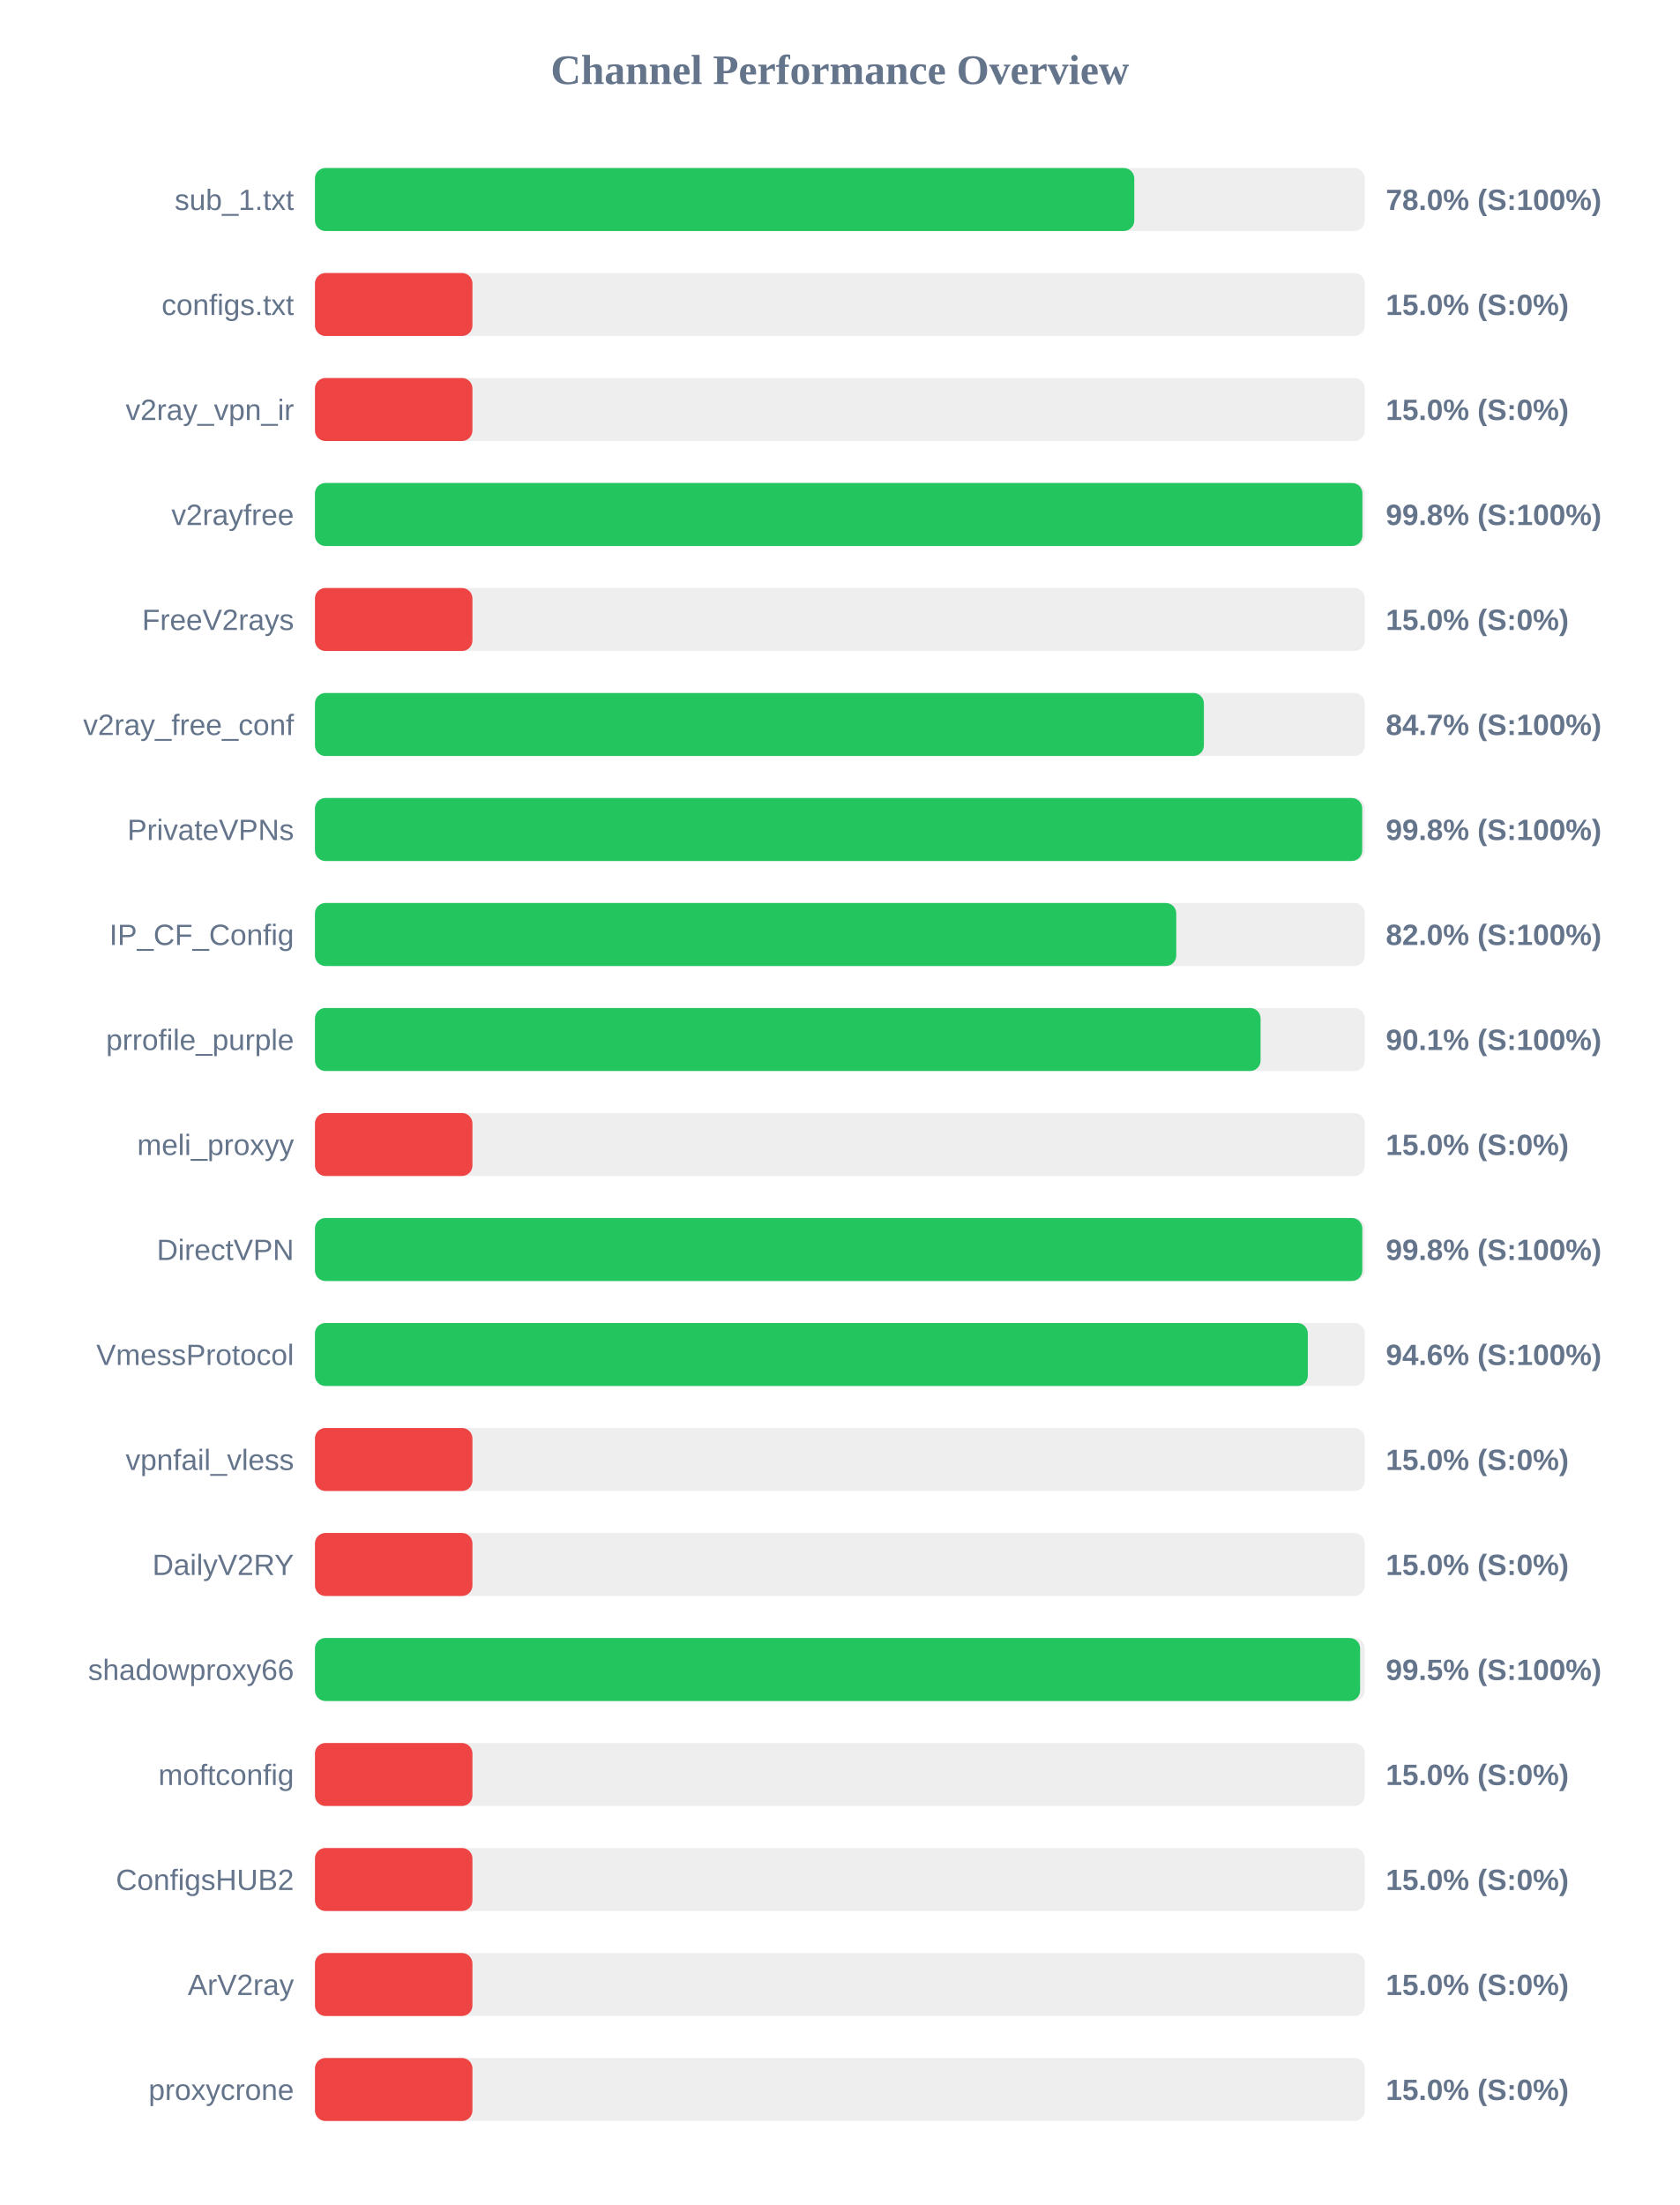
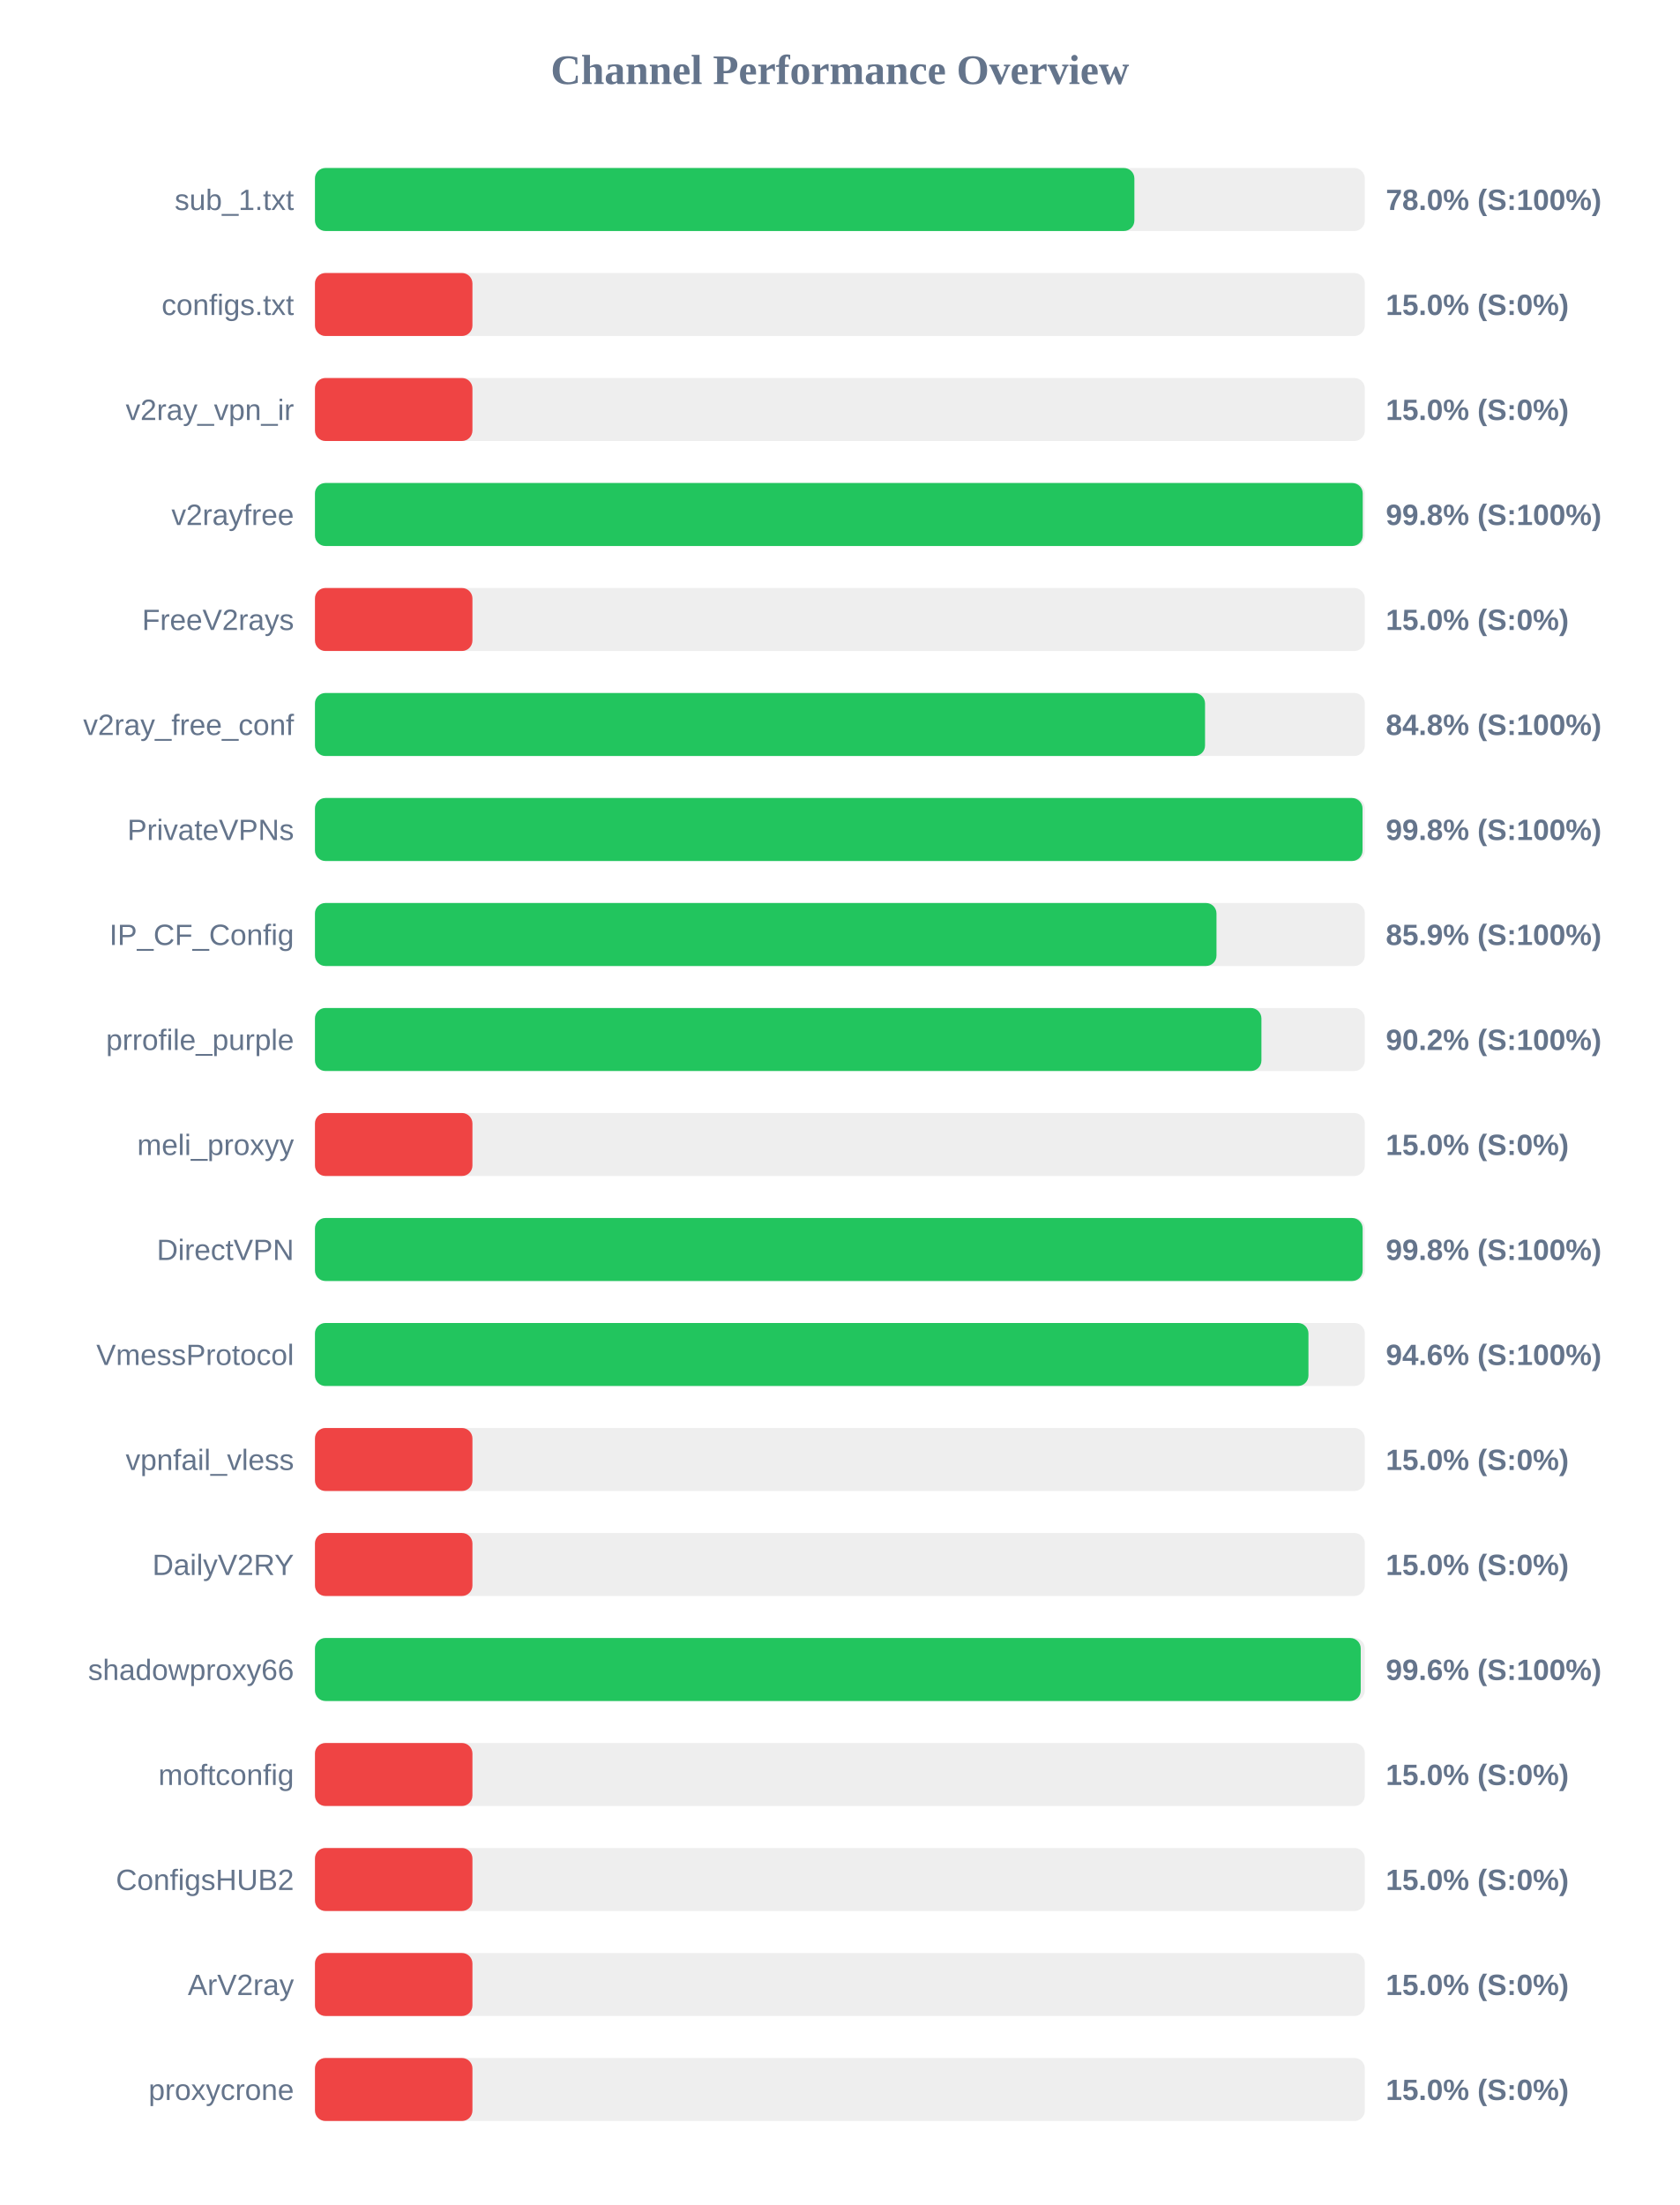
<svg xmlns="http://www.w3.org/2000/svg" width="800" height="1050" version="1.1">
  <style>
        .row { font: 14px Arial; fill: #64748b; }
        .score { font: bold 14px Arial; fill: #64748b; }
    </style>
  <text x="400" y="40" text-anchor="middle" font-size="20px" font-weight="bold" fill="#64748b">Channel Performance Overview</text>
  <rect x="150" y="80" width="500" height="30" fill="#eee" rx="5" />
-   <rect x="150" y="80" width="390.2" height="30" fill="#22c55e" rx="5" />
+   <rect x="150" y="80" width="390.25" height="30" fill="#22c55e" rx="5" />
  <text x="140" y="100" text-anchor="end" class="row">sub_1.txt</text>
  <text x="660" y="100" text-anchor="start" class="score">78.0% (S:100%)</text>
  <rect x="150" y="130" width="500" height="30" fill="#eee" rx="5" />
  <rect x="150" y="130" width="75.0" height="30" fill="#ef4444" rx="5" />
  <text x="140" y="150" text-anchor="end" class="row">configs.txt</text>
  <text x="660" y="150" text-anchor="start" class="score">15.0% (S:0%)</text>
  <rect x="150" y="180" width="500" height="30" fill="#eee" rx="5" />
  <rect x="150" y="180" width="75.0" height="30" fill="#ef4444" rx="5" />
  <text x="140" y="200" text-anchor="end" class="row">v2ray_vpn_ir</text>
  <text x="660" y="200" text-anchor="start" class="score">15.0% (S:0%)</text>
  <rect x="150" y="230" width="500" height="30" fill="#eee" rx="5" />
-   <rect x="150" y="230" width="498.85" height="30" fill="#22c55e" rx="5" />
+   <rect x="150" y="230" width="499.0" height="30" fill="#22c55e" rx="5" />
  <text x="140" y="250" text-anchor="end" class="row">v2rayfree</text>
  <text x="660" y="250" text-anchor="start" class="score">99.8% (S:100%)</text>
  <rect x="150" y="280" width="500" height="30" fill="#eee" rx="5" />
  <rect x="150" y="280" width="75.0" height="30" fill="#ef4444" rx="5" />
  <text x="140" y="300" text-anchor="end" class="row">FreeV2rays</text>
  <text x="660" y="300" text-anchor="start" class="score">15.0% (S:0%)</text>
  <rect x="150" y="330" width="500" height="30" fill="#eee" rx="5" />
-   <rect x="150" y="330" width="423.35" height="30" fill="#22c55e" rx="5" />
+   <rect x="150" y="330" width="423.9" height="30" fill="#22c55e" rx="5" />
  <text x="140" y="350" text-anchor="end" class="row">v2ray_free_conf</text>
-   <text x="660" y="350" text-anchor="start" class="score">84.7% (S:100%)</text>
+   <text x="660" y="350" text-anchor="start" class="score">84.8% (S:100%)</text>
  <rect x="150" y="380" width="500" height="30" fill="#eee" rx="5" />
-   <rect x="150" y="380" width="498.75" height="30" fill="#22c55e" rx="5" />
+   <rect x="150" y="380" width="498.9" height="30" fill="#22c55e" rx="5" />
  <text x="140" y="400" text-anchor="end" class="row">PrivateVPNs</text>
  <text x="660" y="400" text-anchor="start" class="score">99.8% (S:100%)</text>
  <rect x="150" y="430" width="500" height="30" fill="#eee" rx="5" />
-   <rect x="150" y="430" width="410.2" height="30" fill="#22c55e" rx="5" />
+   <rect x="150" y="430" width="429.35" height="30" fill="#22c55e" rx="5" />
  <text x="140" y="450" text-anchor="end" class="row">IP_CF_Config</text>
-   <text x="660" y="450" text-anchor="start" class="score">82.0% (S:100%)</text>
+   <text x="660" y="450" text-anchor="start" class="score">85.9% (S:100%)</text>
  <rect x="150" y="480" width="500" height="30" fill="#eee" rx="5" />
-   <rect x="150" y="480" width="450.35" height="30" fill="#22c55e" rx="5" />
+   <rect x="150" y="480" width="450.75" height="30" fill="#22c55e" rx="5" />
  <text x="140" y="500" text-anchor="end" class="row">prrofile_purple</text>
-   <text x="660" y="500" text-anchor="start" class="score">90.1% (S:100%)</text>
+   <text x="660" y="500" text-anchor="start" class="score">90.2% (S:100%)</text>
  <rect x="150" y="530" width="500" height="30" fill="#eee" rx="5" />
  <rect x="150" y="530" width="75.0" height="30" fill="#ef4444" rx="5" />
  <text x="140" y="550" text-anchor="end" class="row">meli_proxyy</text>
  <text x="660" y="550" text-anchor="start" class="score">15.0% (S:0%)</text>
  <rect x="150" y="580" width="500" height="30" fill="#eee" rx="5" />
-   <rect x="150" y="580" width="498.8" height="30" fill="#22c55e" rx="5" />
+   <rect x="150" y="580" width="498.95" height="30" fill="#22c55e" rx="5" />
  <text x="140" y="600" text-anchor="end" class="row">DirectVPN</text>
  <text x="660" y="600" text-anchor="start" class="score">99.8% (S:100%)</text>
  <rect x="150" y="630" width="500" height="30" fill="#eee" rx="5" />
-   <rect x="150" y="630" width="472.85" height="30" fill="#22c55e" rx="5" />
+   <rect x="150" y="630" width="473.15" height="30" fill="#22c55e" rx="5" />
  <text x="140" y="650" text-anchor="end" class="row">VmessProtocol</text>
  <text x="660" y="650" text-anchor="start" class="score">94.6% (S:100%)</text>
  <rect x="150" y="680" width="500" height="30" fill="#eee" rx="5" />
  <rect x="150" y="680" width="75.0" height="30" fill="#ef4444" rx="5" />
  <text x="140" y="700" text-anchor="end" class="row">vpnfail_vless</text>
  <text x="660" y="700" text-anchor="start" class="score">15.0% (S:0%)</text>
  <rect x="150" y="730" width="500" height="30" fill="#eee" rx="5" />
  <rect x="150" y="730" width="75.0" height="30" fill="#ef4444" rx="5" />
  <text x="140" y="750" text-anchor="end" class="row">DailyV2RY</text>
  <text x="660" y="750" text-anchor="start" class="score">15.0% (S:0%)</text>
  <rect x="150" y="780" width="500" height="30" fill="#eee" rx="5" />
-   <rect x="150" y="780" width="497.75" height="30" fill="#22c55e" rx="5" />
+   <rect x="150" y="780" width="498.05" height="30" fill="#22c55e" rx="5" />
  <text x="140" y="800" text-anchor="end" class="row">shadowproxy66</text>
-   <text x="660" y="800" text-anchor="start" class="score">99.5% (S:100%)</text>
+   <text x="660" y="800" text-anchor="start" class="score">99.6% (S:100%)</text>
  <rect x="150" y="830" width="500" height="30" fill="#eee" rx="5" />
  <rect x="150" y="830" width="75.0" height="30" fill="#ef4444" rx="5" />
  <text x="140" y="850" text-anchor="end" class="row">moftconfig</text>
  <text x="660" y="850" text-anchor="start" class="score">15.0% (S:0%)</text>
  <rect x="150" y="880" width="500" height="30" fill="#eee" rx="5" />
  <rect x="150" y="880" width="75.0" height="30" fill="#ef4444" rx="5" />
  <text x="140" y="900" text-anchor="end" class="row">ConfigsHUB2</text>
  <text x="660" y="900" text-anchor="start" class="score">15.0% (S:0%)</text>
  <rect x="150" y="930" width="500" height="30" fill="#eee" rx="5" />
  <rect x="150" y="930" width="75.0" height="30" fill="#ef4444" rx="5" />
  <text x="140" y="950" text-anchor="end" class="row">ArV2ray</text>
  <text x="660" y="950" text-anchor="start" class="score">15.0% (S:0%)</text>
  <rect x="150" y="980" width="500" height="30" fill="#eee" rx="5" />
  <rect x="150" y="980" width="75.0" height="30" fill="#ef4444" rx="5" />
  <text x="140" y="1000" text-anchor="end" class="row">proxycrone</text>
  <text x="660" y="1000" text-anchor="start" class="score">15.0% (S:0%)</text>
</svg>
